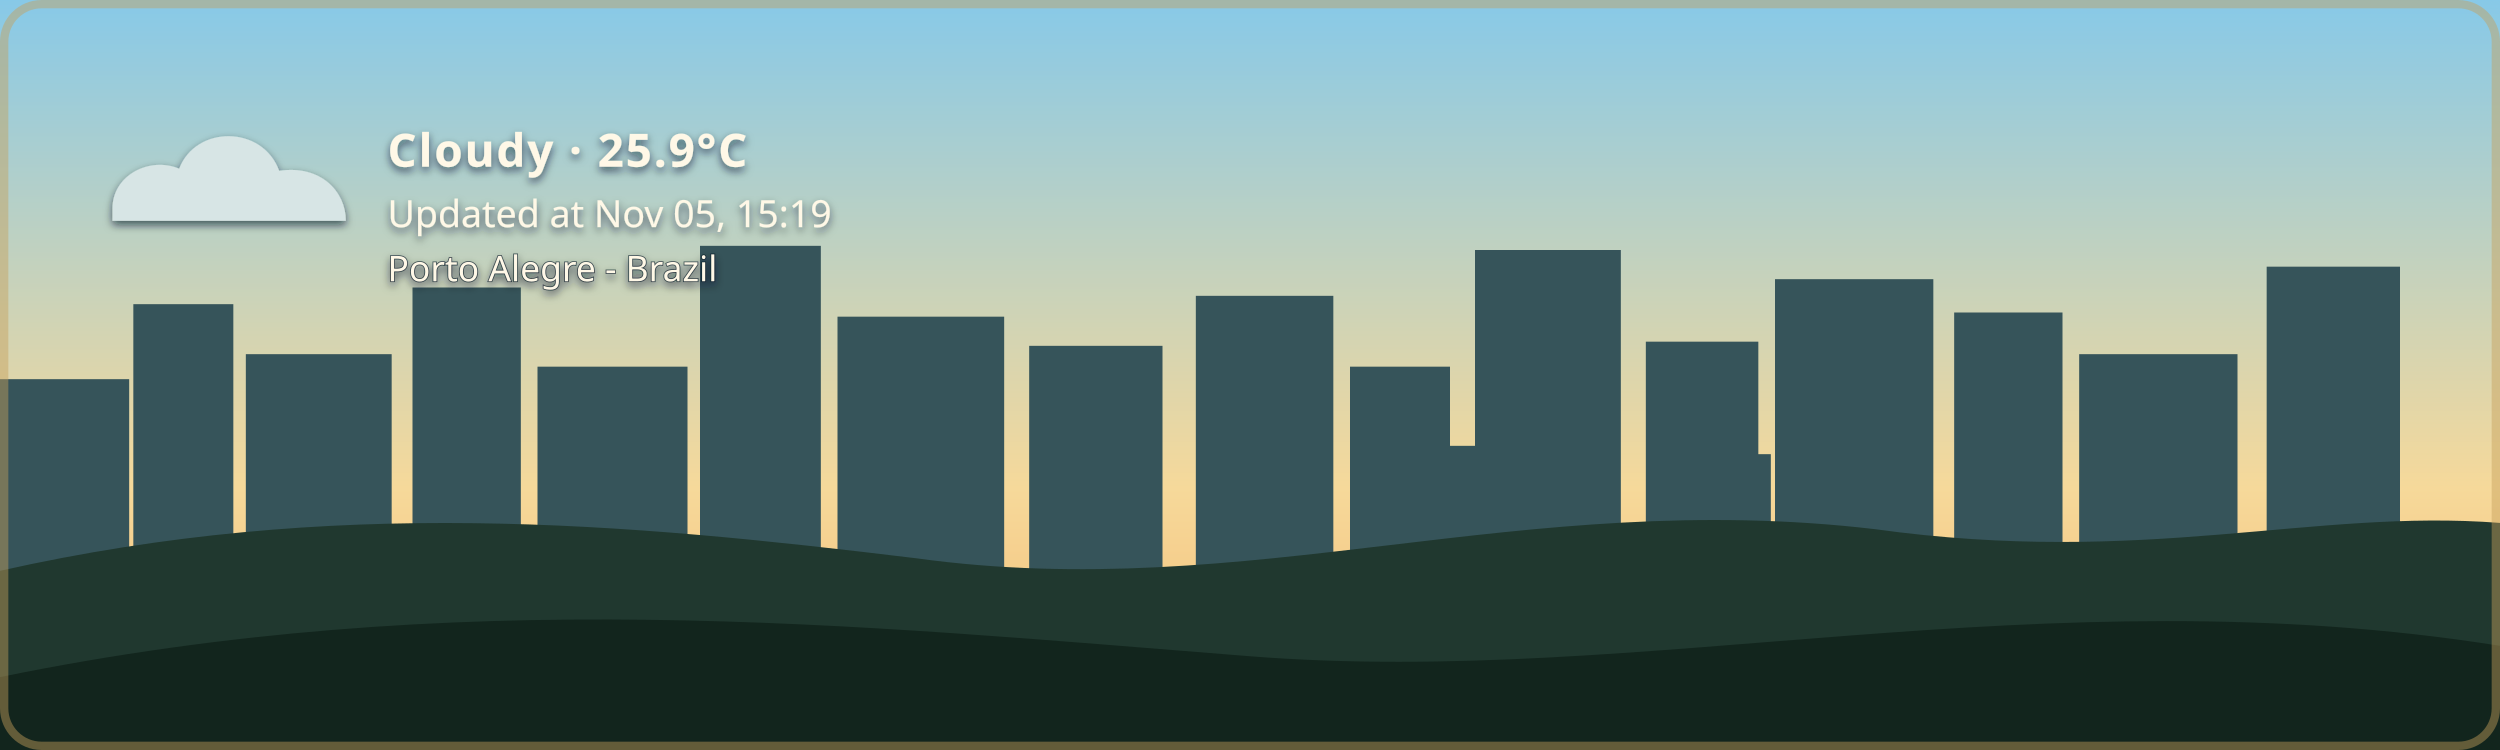
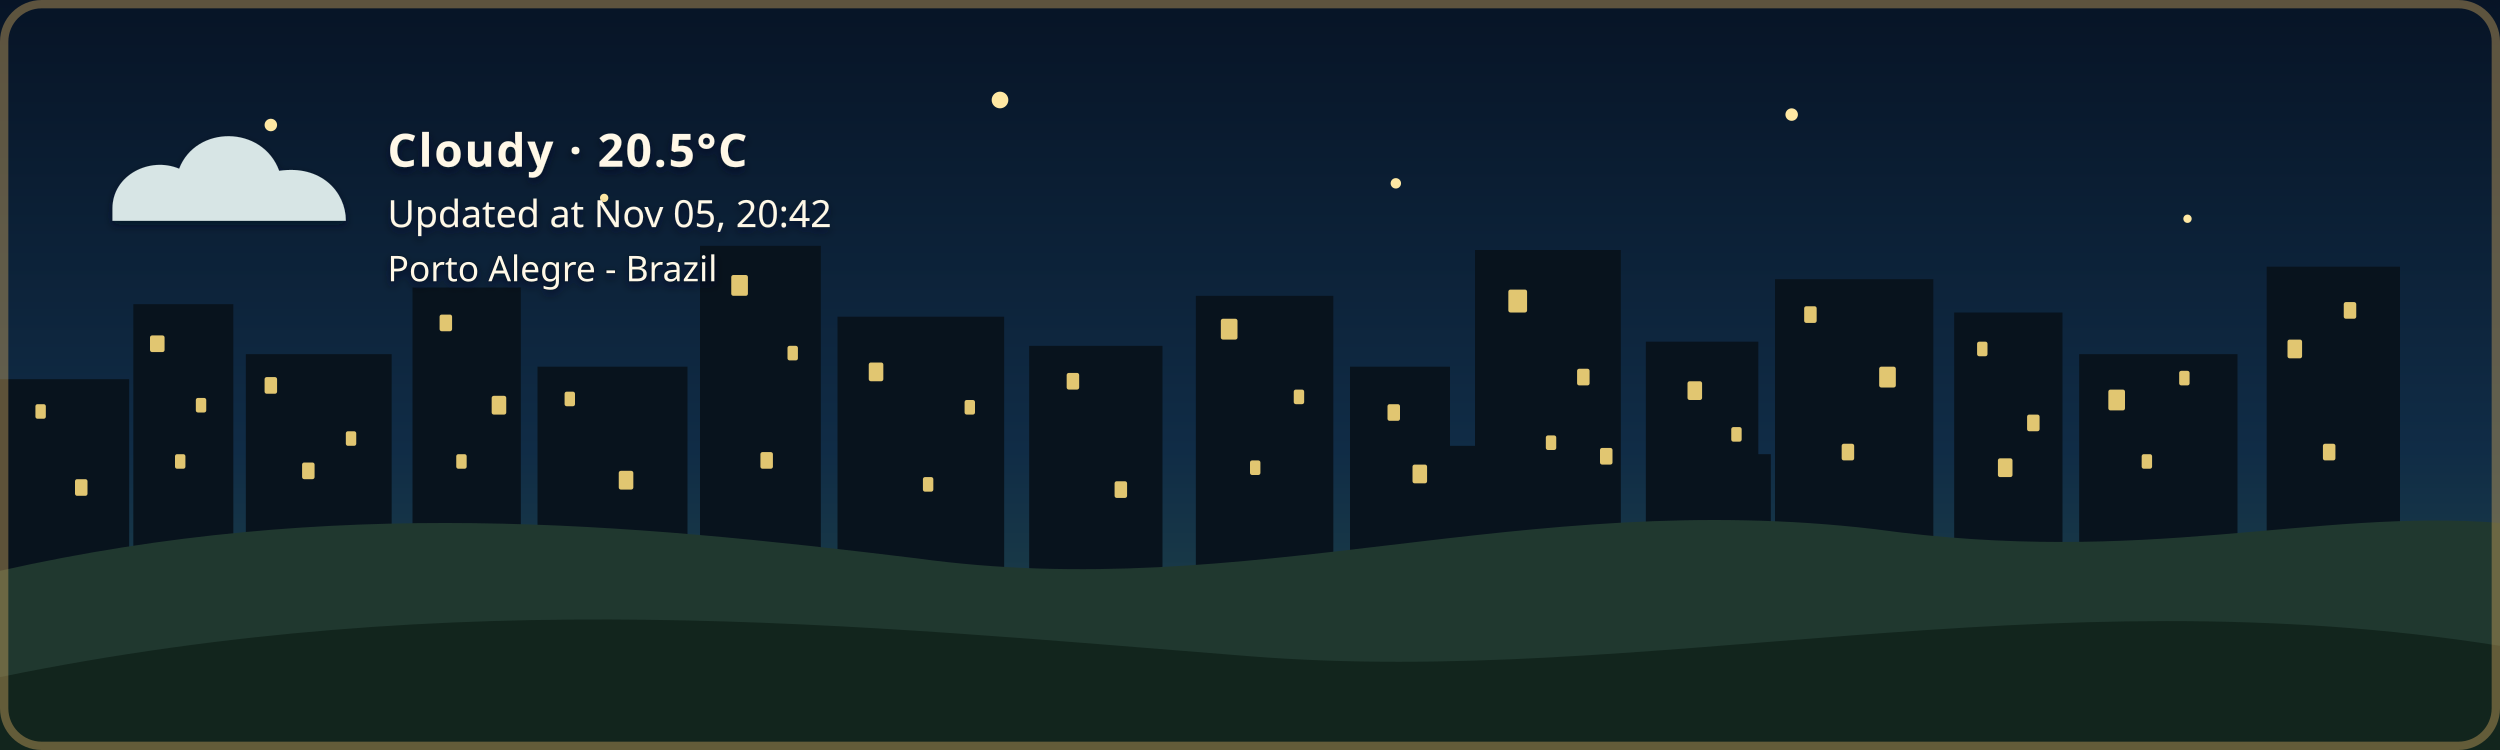
- <svg xmlns="http://www.w3.org/2000/svg" width="1200" height="360" viewBox="0 0 1200 360" role="img" aria-labelledby="title description" class="github-time-day weather-cloudy alert-none" data-temperature="25.9°C" lang="en-US">
+ <svg xmlns="http://www.w3.org/2000/svg" width="1200" height="360" viewBox="0 0 1200 360" role="img" aria-labelledby="title description" class="github-time-night weather-cloudy alert-none" data-temperature="20.5°C" lang="en-US">
  <defs>
    <linearGradient id="daySky" x1="0" y1="0" x2="0" y2="1">
      <stop offset="0%" stop-color="#87c9e8" />
      <stop offset="65%" stop-color="#f6d99a" />
      <stop offset="100%" stop-color="#f4b66e" />
    </linearGradient>
    <linearGradient id="sunsetSky" x1="0" y1="0" x2="0" y2="1">
      <stop offset="0%" stop-color="#4d568f" />
      <stop offset="55%" stop-color="#d46a66" />
      <stop offset="100%" stop-color="#f4a259" />
    </linearGradient>
    <linearGradient id="nightSky" x1="0" y1="0" x2="0" y2="1">
      <stop offset="0%" stop-color="#071426" />
      <stop offset="60%" stop-color="#102c46" />
      <stop offset="100%" stop-color="#244b4a" />
    </linearGradient>
    <linearGradient id="dawnSky" x1="0" y1="0" x2="0" y2="1">
      <stop offset="0%" stop-color="#766b9f" />
      <stop offset="55%" stop-color="#d7939b" />
      <stop offset="100%" stop-color="#f4c280" />
    </linearGradient>
    <radialGradient id="weatherSunFill" cx="35%" cy="30%" r="72%">
      <stop offset="0%" stop-color="#fff4b8" />
      <stop offset="58%" stop-color="#ffdc7a" />
      <stop offset="100%" stop-color="#f2b84f" />
    </radialGradient>
    <linearGradient id="weatherMoonFill" x1="0" y1="0" x2="1" y2="1">
      <stop offset="0%" stop-color="#fff4bd" />
      <stop offset="62%" stop-color="#ffe08a" />
      <stop offset="100%" stop-color="#e9b957" />
    </linearGradient>
    <filter id="weatherContentShadow" x="-20" y="-20" width="500" height="180" filterUnits="userSpaceOnUse">
      <feGaussianBlur in="SourceAlpha" stdDeviation="2" result="shadowBlur" />
      <feOffset in="shadowBlur" dx="0" dy="2" result="shadowOffset" />
      <feFlood flood-color="#071426" flood-opacity="0.65" result="shadowColor" />
      <feComposite in="shadowColor" in2="shadowOffset" operator="in" result="shadow" />
      <feMerge>
        <feMergeNode in="shadow" />
        <feMergeNode in="SourceGraphic" />
      </feMerge>
    </filter>
  </defs>
  <style>
    /* The sky state is updated by the GitHub Action based on local time. */

    .sky {
      animation: none !important;
    }

    .github-time-day .day-sky,
    .github-time-sunset .sunset-sky,
    .github-time-night .night-sky,
    .github-time-dawn .dawn-sky {
      opacity: 1;
    }

    .github-time-day .sunset-sky,
    .github-time-day .night-sky,
    .github-time-day .dawn-sky,
    .github-time-sunset .day-sky,
    .github-time-sunset .night-sky,
    .github-time-sunset .dawn-sky,
    .github-time-night .day-sky,
    .github-time-night .sunset-sky,
    .github-time-night .dawn-sky,
    .github-time-dawn .day-sky,
    .github-time-dawn .sunset-sky,
    .github-time-dawn .night-sky {
      opacity: 0;
    }

    .github-time-day .day-sky,
    .github-time-sunset .sunset-sky,
    .github-time-night .night-sky,
    .github-time-dawn .dawn-sky {
      animation: sky-fade-in 2.5s ease both !important;
    }

    .weather-effect {
      display: none;
    }

    .github-time-night.weather-clear .weather-moon,
    .github-time-day.weather-clear .weather-sun,
    .github-time-sunset.weather-clear .weather-sun,
    .github-time-dawn.weather-clear .weather-sun,
    .weather-cloudy .weather-cloud,
    .weather-rain .weather-cloud,
    .weather-rain .weather-rainfall,
    .weather-wind-rain .weather-cloud,
    .weather-wind-rain .weather-wind,
    .weather-wind-rain .weather-wind-rainfall,
    .weather-storm .weather-cloud,
    .weather-storm .weather-rainfall,
    .weather-storm .weather-lightning,
    .weather-snow .weather-cloud,
    .weather-snow .weather-snowfall {
      display: block;
    }

    .weather-sun {
      transform-box: fill-box;
      transform-origin: center;
      animation: weather-pulse 4s ease-in-out infinite;
    }

    .weather-moon {
      animation: moon-glow 4s ease-in-out infinite;
    }

    .weather-cloud path {
      animation: cloud-drift 8s ease-in-out infinite alternate;
    }

    .weather-rainfall path {
      animation: rain-fall 1.4s linear infinite;
    }

    .weather-rainfall path:nth-child(2) {
      animation-delay: 0.35s;
    }

    .weather-rainfall path:nth-child(3) {
      animation-delay: 0.7s;
    }

    .weather-wind-rainfall path {
      animation: wind-rain-fall 1.15s linear infinite;
    }

    .weather-wind-rainfall path:nth-child(2) {
      animation-delay: 0.3s;
    }

    .weather-wind-rainfall path:nth-child(3) {
      animation-delay: 0.6s;
    }

    .weather-wind path {
      animation: wind-sweep 1.8s ease-in-out infinite;
    }

    .weather-wind path:nth-child(2) {
      animation-delay: 0.45s;
    }

    .weather-snowfall circle {
      animation: snow-fall 3s ease-in-out infinite;
    }

    .weather-snowfall circle:nth-child(2) {
      animation-delay: 1s;
    }

    .weather-snowfall circle:nth-child(3) {
      animation-delay: 2s;
    }

    .weather-lightning {
      animation: lightning-flash 4s ease-in-out infinite;
    }

    svg.github-time-day .city-back,
    svg.github-time-day .city-mid {
      fill: #36545a;
    }

    svg.github-time-sunset .city-back,
    svg.github-time-sunset .city-mid {
      fill: #303247;
    }

    svg.github-time-night .city-back,
    svg.github-time-night .city-mid {
      fill: #08131d;
    }

    svg.github-time-dawn .city-back,
    svg.github-time-dawn .city-mid {
      fill: #404158;
    }

    .city-window {
      opacity: 0;
      fill: #f8d97a;
    }

    svg.github-time-night .city-window,
    svg.github-time-dawn .city-window,
    svg.github-time-sunset .city-window {
      opacity: 0.9;
    }

    .city-window rect {
      animation: city-window-toggle-a 20s steps(1, end) infinite;
    }

    .city-window rect:nth-child(3n) {
      animation-name: city-window-toggle-b;
      animation-delay: -4s;
    }

    .city-window rect:nth-child(4n) {
      animation-name: city-window-toggle-c;
      animation-delay: -9s;
    }

    .city-window rect:nth-child(5n) {
      animation-name: city-window-toggle-d;
      animation-delay: -13s;
    }

    .city-window rect:nth-child(7n) {
      animation-name: city-window-toggle-e;
      animation-delay: -17s;
    }

    #weather-alert-level,
    #weather-alert-detail {
      display: none;
    }

    svg.alert-yellow #weather-alert-level,
    svg.alert-yellow #weather-alert-detail,
    svg.alert-orange #weather-alert-level,
    svg.alert-orange #weather-alert-detail,
    svg.alert-red #weather-alert-level,
    svg.alert-red #weather-alert-detail {
      display: block;
    }

    svg.alert-yellow #weather-alert-level {
      fill: #f4d35e;
    }

    svg.alert-yellow #weather-alert-detail {
      fill: #fff3b3;
    }

    svg.alert-orange #weather-alert-level {
      fill: #f9a74f;
    }

    svg.alert-orange #weather-alert-detail {
      fill: #ffd0a0;
    }

    svg.alert-red #weather-alert-level {
      fill: #ff675c;
    }

    svg.alert-red #weather-alert-detail {
      fill: #ffc2bf;
    }

    #weather-description,
    #weather-time,
    #weather-alert-level,
    #weather-alert-detail,
    #weather-location {
      animation: info-fade-in 1.5s ease both;
      font-family: sans-serif;
    }

    #weather-description {
      letter-spacing: 0.04em;
    }

    @keyframes sky-fade-in {
      from {
        opacity: 0;
      }

      to {
        opacity: 1;
      }
    }

    @keyframes info-fade-in {
      from {
        opacity: 0;
        transform: translateY(6px);
      }

      to {
        opacity: 1;
        transform: translateY(0);
      }
    }

    @keyframes weather-pulse {
      0%,
      100% {
        opacity: 0.85;
        transform: scale(0.96);
      }

      50% {
        opacity: 1;
        transform: scale(1.04);
      }
    }

    @keyframes moon-glow {
      0%,
      100% {
        opacity: 0.8;
      }

      50% {
        opacity: 1;
      }
    }

    @keyframes cloud-drift {
      from {
        transform: translateX(-5px);
      }

      to {
        transform: translateX(8px);
      }
    }

    @keyframes rain-fall {
      0% {
        opacity: 0;
        transform: translateY(-7px);
      }

      25%,
      75% {
        opacity: 1;
      }

      100% {
        opacity: 0;
        transform: translateY(10px);
      }
    }

    @keyframes wind-rain-fall {
      0% {
        opacity: 0;
        transform: translate(-6px, -5px);
      }

      25%,
      75% {
        opacity: 1;
      }

      100% {
        opacity: 0;
        transform: translate(8px, 10px);
      }
    }

    @keyframes wind-sweep {
      0%,
      100% {
        opacity: 0.3;
        transform: translateX(-7px);
      }

      50% {
        opacity: 1;
        transform: translateX(6px);
      }
    }

    @keyframes snow-fall {
      0%,
      100% {
        opacity: 0.35;
        transform: translateY(-5px);
      }

      50% {
        opacity: 1;
        transform: translate(5px, 8px);
      }
    }

    @keyframes lightning-flash {
      0%,
      88%,
      100% {
        opacity: 0;
      }

      90%,
      93% {
        opacity: 1;
      }
    }

    @keyframes city-window-toggle-a {
      0%,
      19%,
      61%,
      100% {
        opacity: 1;
      }

      20%,
      60% {
        opacity: 0;
      }
    }

    @keyframes city-window-toggle-b {
      0%,
      34%,
      76%,
      100% {
        opacity: 0;
      }

      35%,
      75% {
        opacity: 1;
      }
    }

    @keyframes city-window-toggle-c {
      0%,
      24%,
      46%,
      100% {
        opacity: 1;
      }

      25%,
      45% {
        opacity: 0;
      }
    }

    @keyframes city-window-toggle-d {
      0%,
      49%,
      86%,
      100% {
        opacity: 1;
      }

      50%,
      85% {
        opacity: 0;
      }
    }

    @keyframes city-window-toggle-e {
      0%,
      14%,
      56%,
      100% {
        opacity: 0;
      }

      15%,
      55% {
        opacity: 1;
      }
    }

    .stars {
      opacity: 0;
    }

    .github-time-sunset .stars,
    .github-time-dawn .stars {
      opacity: 0.35;
    }

    .github-time-night .stars {
      opacity: 1;
    }

    .star {
      animation: twinkle 2.5s ease-in-out infinite;
      transform-box: fill-box;
      transform-origin: center;
    }

    .star:nth-child(2) {
      animation-delay: 0.5s;
    }

    .star:nth-child(3) {
      animation-delay: 1s;
    }

    .star:nth-child(4) {
      animation-delay: 1.5s;
    }

    @keyframes twinkle {
      0%,
      100% {
        opacity: 0.25;
        transform: scale(0.8);
      }

      50% {
        opacity: 1;
        transform: scale(1.25);
      }
    }

    /*
     * Disable animations when the visitor has requested reduced motion.
     */
    @media (prefers-reduced-motion: reduce) {
      .sky,
      .stars,
      .star,
      .weather-sun,
      .weather-moon,
      .weather-cloud path,
      .weather-rainfall path,
      .weather-wind-rainfall path,
      .weather-wind path,
      .weather-snowfall circle,
      .weather-lightning,
      .city-window rect,
      #weather-description,
      #weather-time,
      #weather-alert-level,
      #weather-alert-detail,
      #weather-location {
        animation: none !important;
      }
    }
  </style>
  <g id="skies">
    <rect class="sky day-sky" width="1200" height="360" fill="url(#daySky)" />
    <rect class="sky sunset-sky" width="1200" height="360" fill="url(#sunsetSky)" />
    <rect class="sky night-sky" width="1200" height="360" fill="url(#nightSky)" />
    <rect class="sky dawn-sky" width="1200" height="360" fill="url(#dawnSky)" />
  </g>
  <g class="stars" fill="#ffe8a3">
    <circle class="star" cx="130" cy="60" r="3" />
    <circle class="star" cx="290" cy="95" r="2" />
    <circle class="star" cx="480" cy="48" r="4" />
    <circle class="star" cx="670" cy="88" r="2.5" />
    <circle class="star" cx="860" cy="55" r="3" />
    <circle class="star" cx="1050" cy="105" r="2" />
  </g>
  <g class="city-shape">
    <g class="city-back">
      <rect x="0" y="182" width="62" height="94" />
      <rect x="64" y="146" width="48" height="130" />
      <rect x="118" y="170" width="70" height="106" />
      <rect x="198" y="138" width="52" height="138" />
      <rect x="258" y="176" width="72" height="100" />
      <rect x="336" y="118" width="58" height="158" />
      <rect x="402" y="152" width="80" height="124" />
      <rect x="494" y="166" width="64" height="110" />
      <rect x="574" y="142" width="66" height="134" />
      <rect x="648" y="176" width="48" height="100" />
      <rect x="708" y="120" width="70" height="156" />
      <rect x="790" y="164" width="54" height="112" />
      <rect x="852" y="134" width="76" height="142" />
      <rect x="938" y="150" width="52" height="126" />
      <rect x="998" y="170" width="76" height="106" />
      <rect x="1088" y="128" width="64" height="148" />
    </g>
    <g class="city-mid">
      <rect x="24" y="226" width="28" height="50" />
      <rect x="88" y="210" width="18" height="66" />
      <rect x="148" y="218" width="22" height="58" />
      <rect x="214" y="206" width="22" height="70" />
      <rect x="282" y="210" width="18" height="66" />
      <rect x="362" y="206" width="22" height="70" />
      <rect x="430" y="220" width="18" height="56" />
      <rect x="528" y="220" width="20" height="56" />
      <rect x="606" y="214" width="22" height="62" />
      <rect x="690" y="214" width="18" height="62" />
      <rect x="754" y="208" width="18" height="68" />
      <rect x="830" y="218" width="20" height="58" />
      <rect x="892" y="214" width="18" height="62" />
      <rect x="960" y="224" width="18" height="52" />
      <rect x="1018" y="218" width="22" height="58" />
      <rect x="1108" y="210" width="18" height="66" />
    </g>
    <g class="city-window">
      <rect x="17" y="194" width="5" height="7" rx="1" />
      <rect x="36" y="230" width="6" height="8" rx="1" />
      <rect x="72" y="161" width="7" height="8" rx="1" />
      <rect x="84" y="218" width="5" height="7" rx="1" />
      <rect x="94" y="191" width="5" height="7" rx="1" />
      <rect x="127" y="181" width="6" height="8" rx="1" />
      <rect x="145" y="222" width="6" height="8" rx="1" />
      <rect x="166" y="207" width="5" height="7" rx="1" />
      <rect x="211" y="151" width="6" height="8" rx="1" />
      <rect x="219" y="218" width="5" height="7" rx="1" />
      <rect x="236" y="190" width="7" height="9" rx="1" />
      <rect x="271" y="188" width="5" height="7" rx="1" />
      <rect x="297" y="226" width="7" height="9" rx="1" />
      <rect x="351" y="132" width="8" height="10" rx="1" />
      <rect x="365" y="217" width="6" height="8" rx="1" />
      <rect x="378" y="166" width="5" height="7" rx="1" />
      <rect x="417" y="174" width="7" height="9" rx="1" />
      <rect x="443" y="229" width="5" height="7" rx="1" />
      <rect x="463" y="192" width="5" height="7" rx="1" />
      <rect x="512" y="179" width="6" height="8" rx="1" />
      <rect x="535" y="231" width="6" height="8" rx="1" />
      <rect x="586" y="153" width="8" height="10" rx="1" />
      <rect x="600" y="221" width="5" height="7" rx="1" />
      <rect x="621" y="187" width="5" height="7" rx="1" />
      <rect x="666" y="194" width="6" height="8" rx="1" />
      <rect x="678" y="223" width="7" height="9" rx="1" />
      <rect x="724" y="139" width="9" height="11" rx="1" />
      <rect x="742" y="209" width="5" height="7" rx="1" />
      <rect x="757" y="177" width="6" height="8" rx="1" />
      <rect x="768" y="215" width="6" height="8" rx="1" />
      <rect x="810" y="183" width="7" height="9" rx="1" />
      <rect x="831" y="205" width="5" height="7" rx="1" />
      <rect x="866" y="147" width="6" height="8" rx="1" />
      <rect x="884" y="213" width="6" height="8" rx="1" />
      <rect x="902" y="176" width="8" height="10" rx="1" />
      <rect x="949" y="164" width="5" height="7" rx="1" />
      <rect x="959" y="220" width="7" height="9" rx="1" />
      <rect x="973" y="199" width="6" height="8" rx="1" />
      <rect x="1012" y="187" width="8" height="10" rx="1" />
      <rect x="1028" y="218" width="5" height="7" rx="1" />
      <rect x="1046" y="178" width="5" height="7" rx="1" />
      <rect x="1098" y="163" width="7" height="9" rx="1" />
      <rect x="1115" y="213" width="6" height="8" rx="1" />
      <rect x="1125" y="145" width="6" height="8" rx="1" />
    </g>
  </g>
  <g transform="translate(54 48)" filter="url(#weatherContentShadow)">
    <g class="weather-effect weather-sun">
      <circle cx="34" cy="34" r="23" fill="url(#weatherSunFill)" />
      <g stroke="#ffd66f" stroke-width="4" stroke-linecap="round">
        <path d="M 34 0 V 8" />
        <path d="M 34 60 V 68" />
        <path d="M 0 34 H 8" />
        <path d="M 60 34 H 68" />
        <path d="M 10 10 L 16 16" />
        <path d="M 52 52 L 58 58" />
        <path d="M 58 10 L 52 16" />
        <path d="M 16 52 L 10 58" />
      </g>
    </g>
    <g class="weather-effect weather-moon">
      <path d="M 54 4 C 38 7, 26 20, 26 36 C 26 53, 39 66, 56 66 C 65 66, 74 62, 80 56 C 76 57, 72 58, 68 58 C 51 58, 38 45, 38 28 C 38 18, 44 9, 54 4 Z" fill="url(#weatherMoonFill)" />
    </g>
    <g class="weather-effect weather-cloud" fill="#d7e5e5">
      <path d="M 0 52 C 0 36, 18 27, 32 33 C 40 12, 72 12, 80 34 C 100 31, 112 44, 112 58 H 0 Z" />
    </g>
    <g class="weather-effect weather-rainfall" stroke="#b9e3ed" stroke-width="4" stroke-linecap="round">
      <path d="M 22 72 l -7 17" />
      <path d="M 52 72 l -7 17" />
      <path d="M 82 72 l -7 17" />
    </g>
    <g class="weather-effect weather-wind-rainfall" stroke="#b9e3ed" stroke-width="4" stroke-linecap="round">
      <path d="M 50 70 l -10 19" />
      <path d="M 75 70 l -10 19" />
      <path d="M 100 70 l -10 19" />
    </g>
    <g class="weather-effect weather-wind" fill="none" stroke="#eef8ff" stroke-width="3.5" stroke-linecap="round">
      <path d="M 2 73 C 12 68, 22 68, 32 72" />
      <path d="M 2 88 C 13 83, 24 83, 34 87" />
    </g>
    <g class="weather-effect weather-lightning" fill="#ffe37b">
      <path d="M 62 68 l -14 27 h 12 l -7 20 l 24 -31 h -13 z" />
    </g>
    <g class="weather-effect weather-snowfall" fill="#eef8ff">
      <circle cx="22" cy="78" r="4" />
      <circle cx="52" cy="91" r="4" />
      <circle cx="82" cy="78" r="4" />
    </g>
-     <text id="weather-description" x="132" y="32" fill="#fff8e7" font-family="sans-serif" font-size="22" font-weight="600">Cloudy · 25.9°C</text>
-     <text id="weather-time" x="132" y="61" fill="#fff8e7" font-family="sans-serif" font-size="18">Updated at Nov 05, 15:19</text>
+     <text id="weather-description" x="132" y="32" fill="#fff8e7" font-family="sans-serif" font-size="22" font-weight="600">Cloudy · 20.5°C</text>
+     <text id="weather-time" x="132" y="61" fill="#fff8e7" font-family="sans-serif" font-size="18">Updated at Nov 05, 20:42</text>
    <text id="weather-alert-level" x="132" y="87" fill="#eaf3ff" font-family="sans-serif" font-size="12" font-weight="700" letter-spacing="1.8" />
    <text id="weather-alert-detail" x="132" y="108" fill="#eef7ff" font-family="sans-serif" font-size="14" opacity="0.9" />
    <text id="weather-location" x="132" y="87" fill="#fff8e7" stroke="#071426" stroke-width="0.8" stroke-opacity="0.65" paint-order="stroke fill" font-family="sans-serif" font-size="17" font-weight="500">Porto Alegre - Brazil</text>
  </g>
  <path d="       M 0 274       C 160 238, 300 251, 440 268       C 600 290, 730 234, 900 254       C 1030 272, 1110 244, 1200 251       L 1200 360       L 0 360       Z     " fill="#20382f" />
  <path d="       M 0 325       C 220 280, 410 300, 600 315       C 790 330, 980 275, 1200 310       L 1200 360       L 0 360       Z     " fill="#12251d" />
  <rect x="2" y="2" width="1196" height="356" rx="18" fill="none" stroke="#c6a15b" stroke-width="4" stroke-opacity="0.45" />
</svg>
